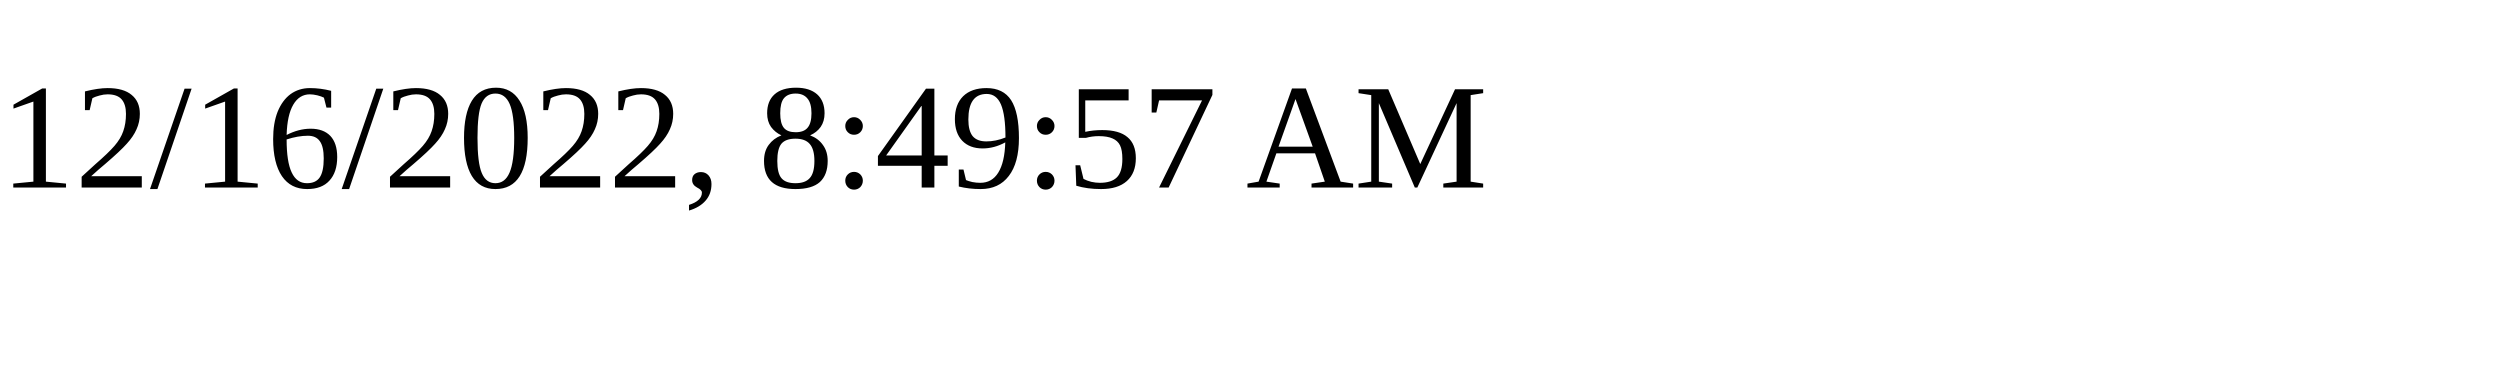
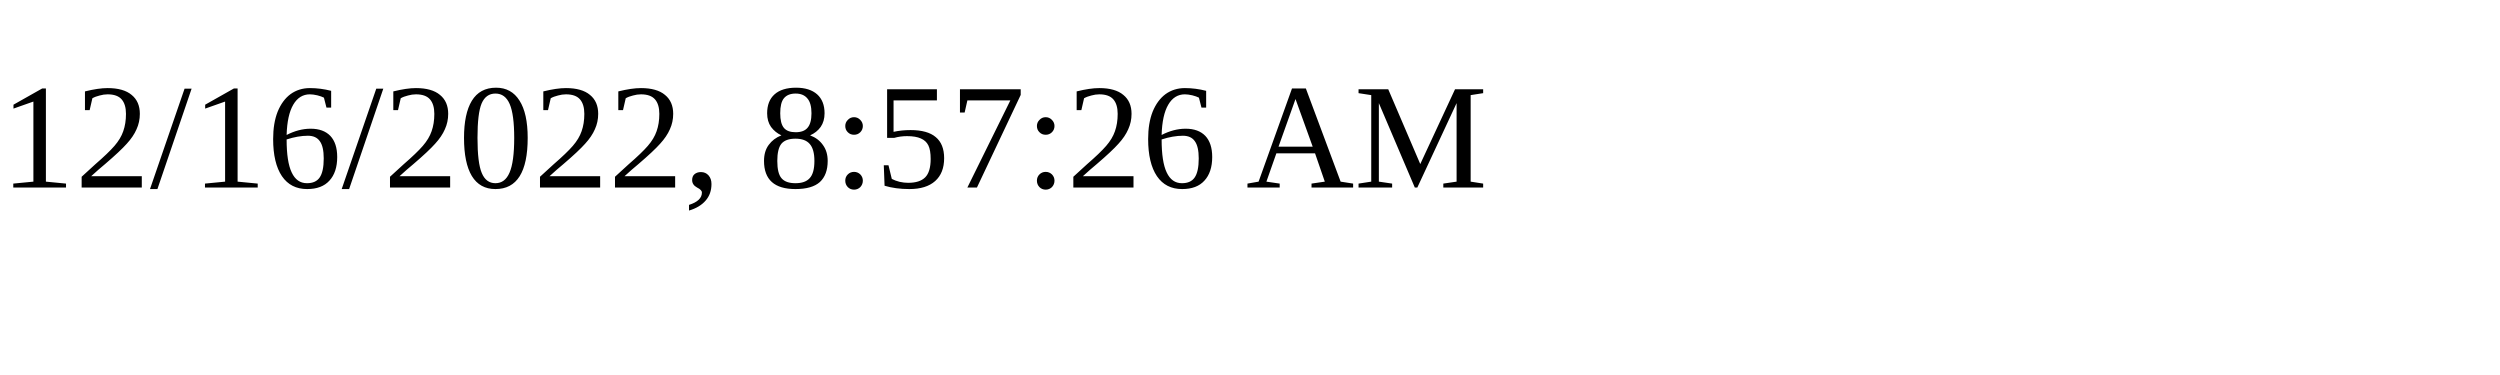
<svg xmlns="http://www.w3.org/2000/svg" height="30" width="200">
-   <text x="0" y="15">12/16/2022, 8:49:57 AM</text>
+   <text x="0" y="15">12/16/2022, 8:57:26 AM</text>
</svg>
